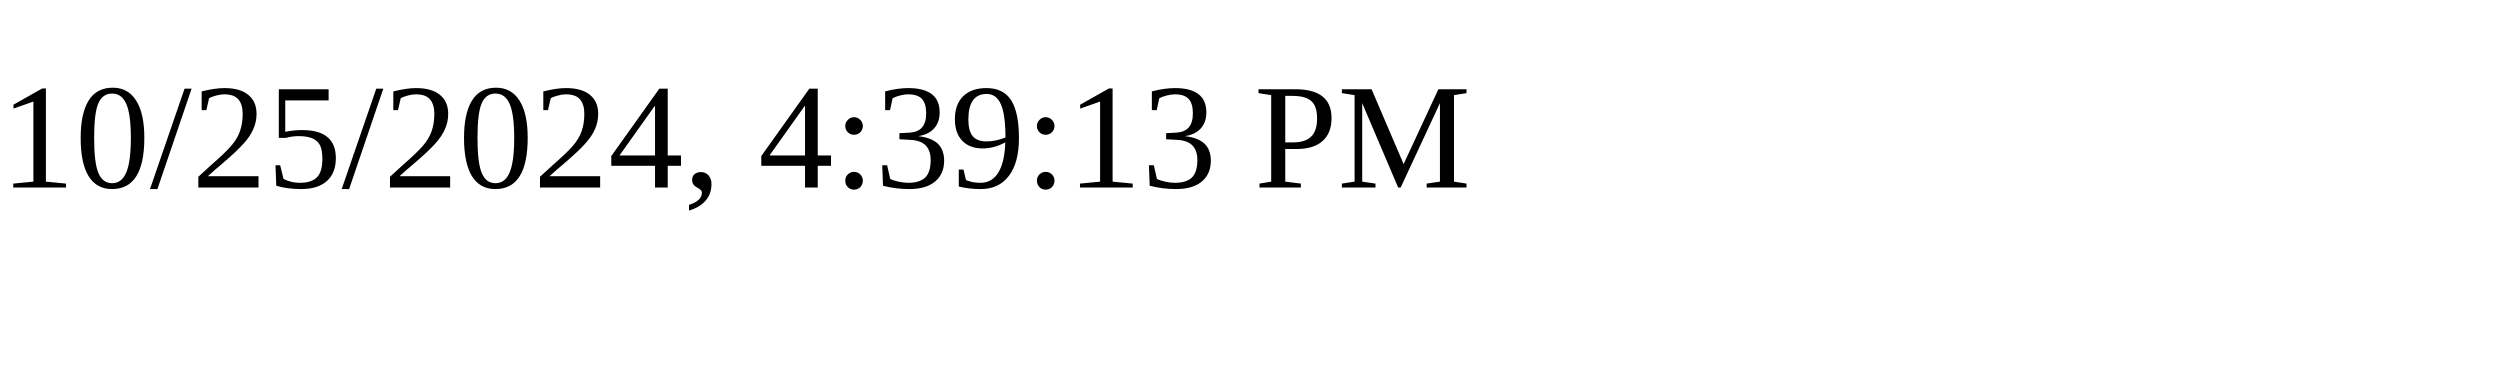
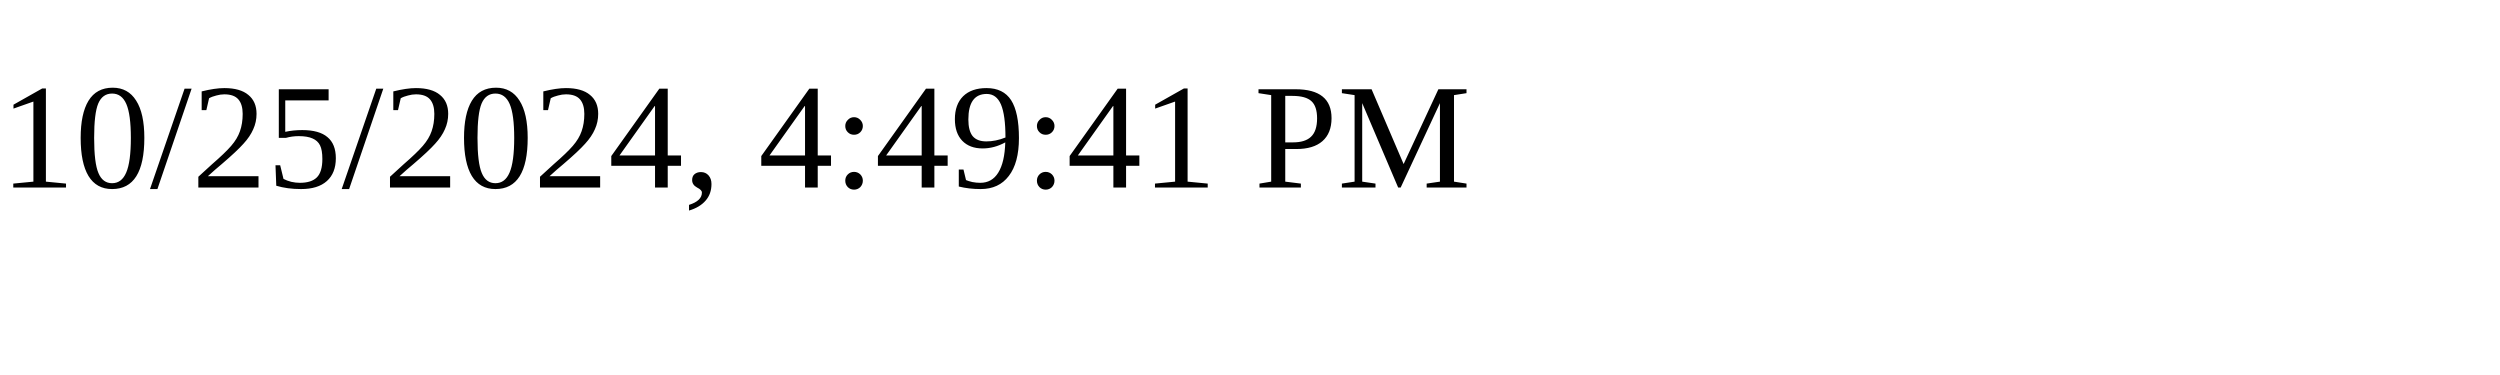
<svg xmlns="http://www.w3.org/2000/svg" height="30" width="200">
-   <text x="0" y="15">10/25/2024, 4:39:13 PM</text>
+   <text x="0" y="15">10/25/2024, 4:49:41 PM</text>
</svg>
